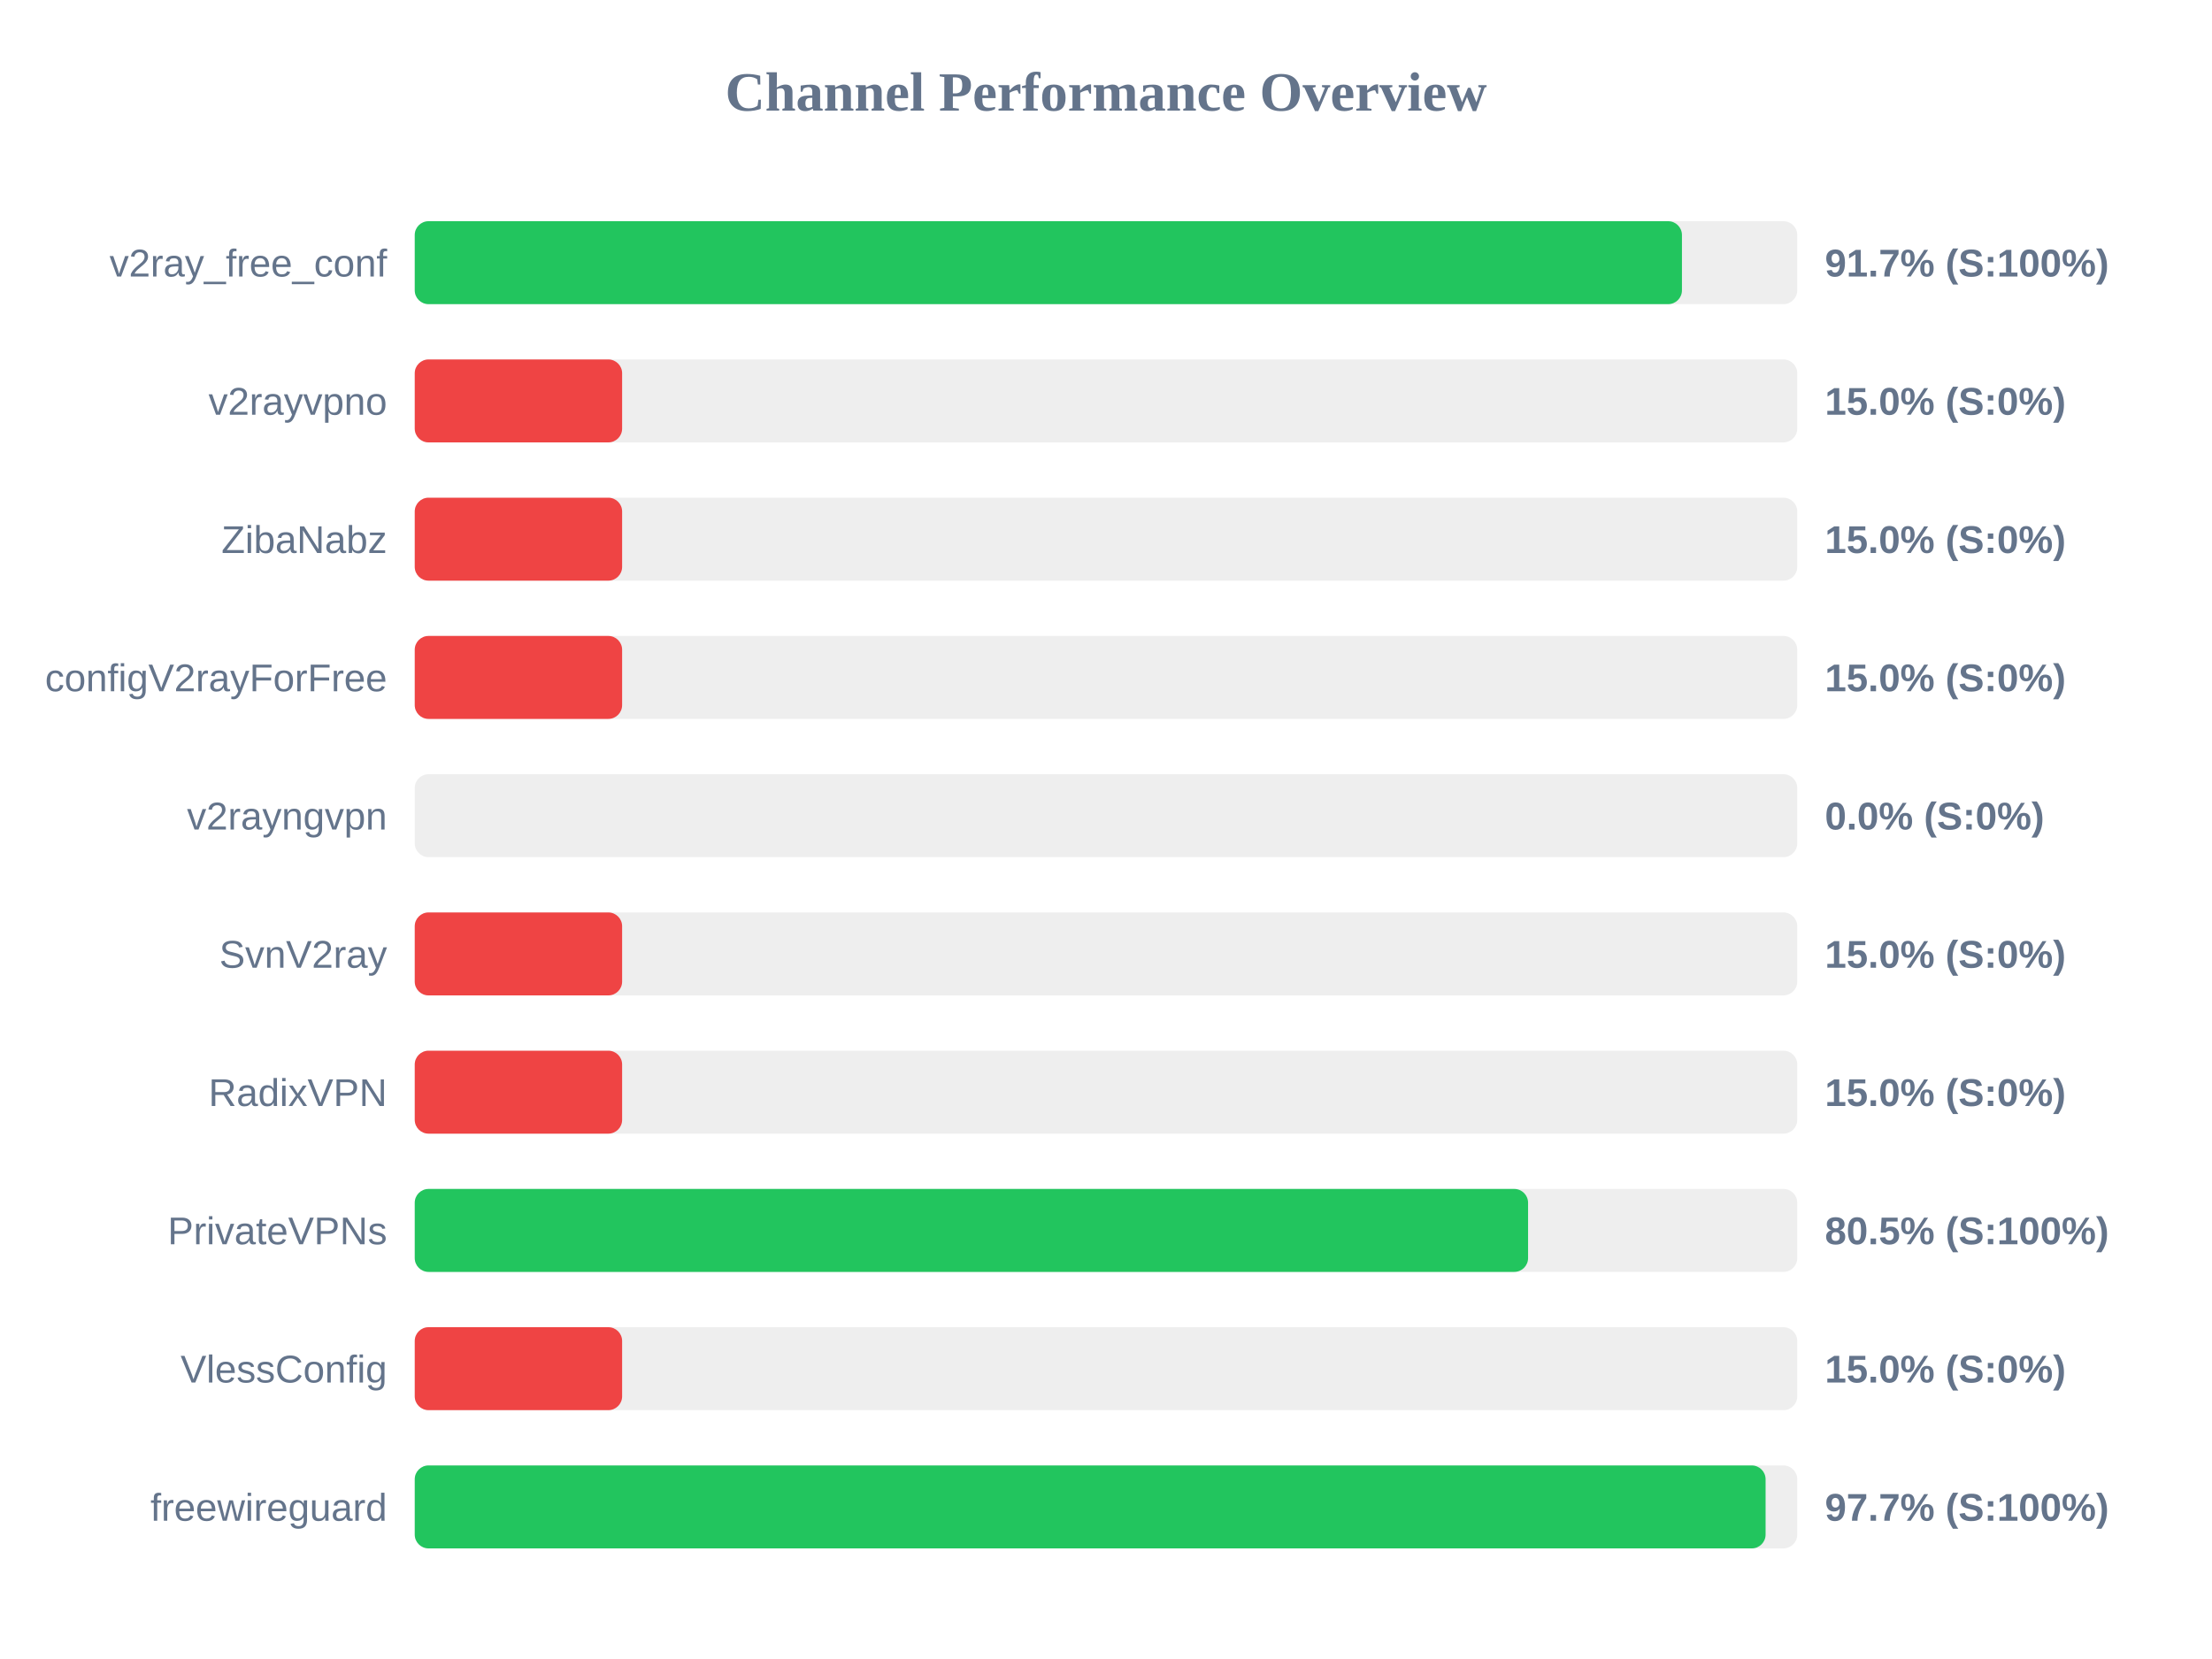
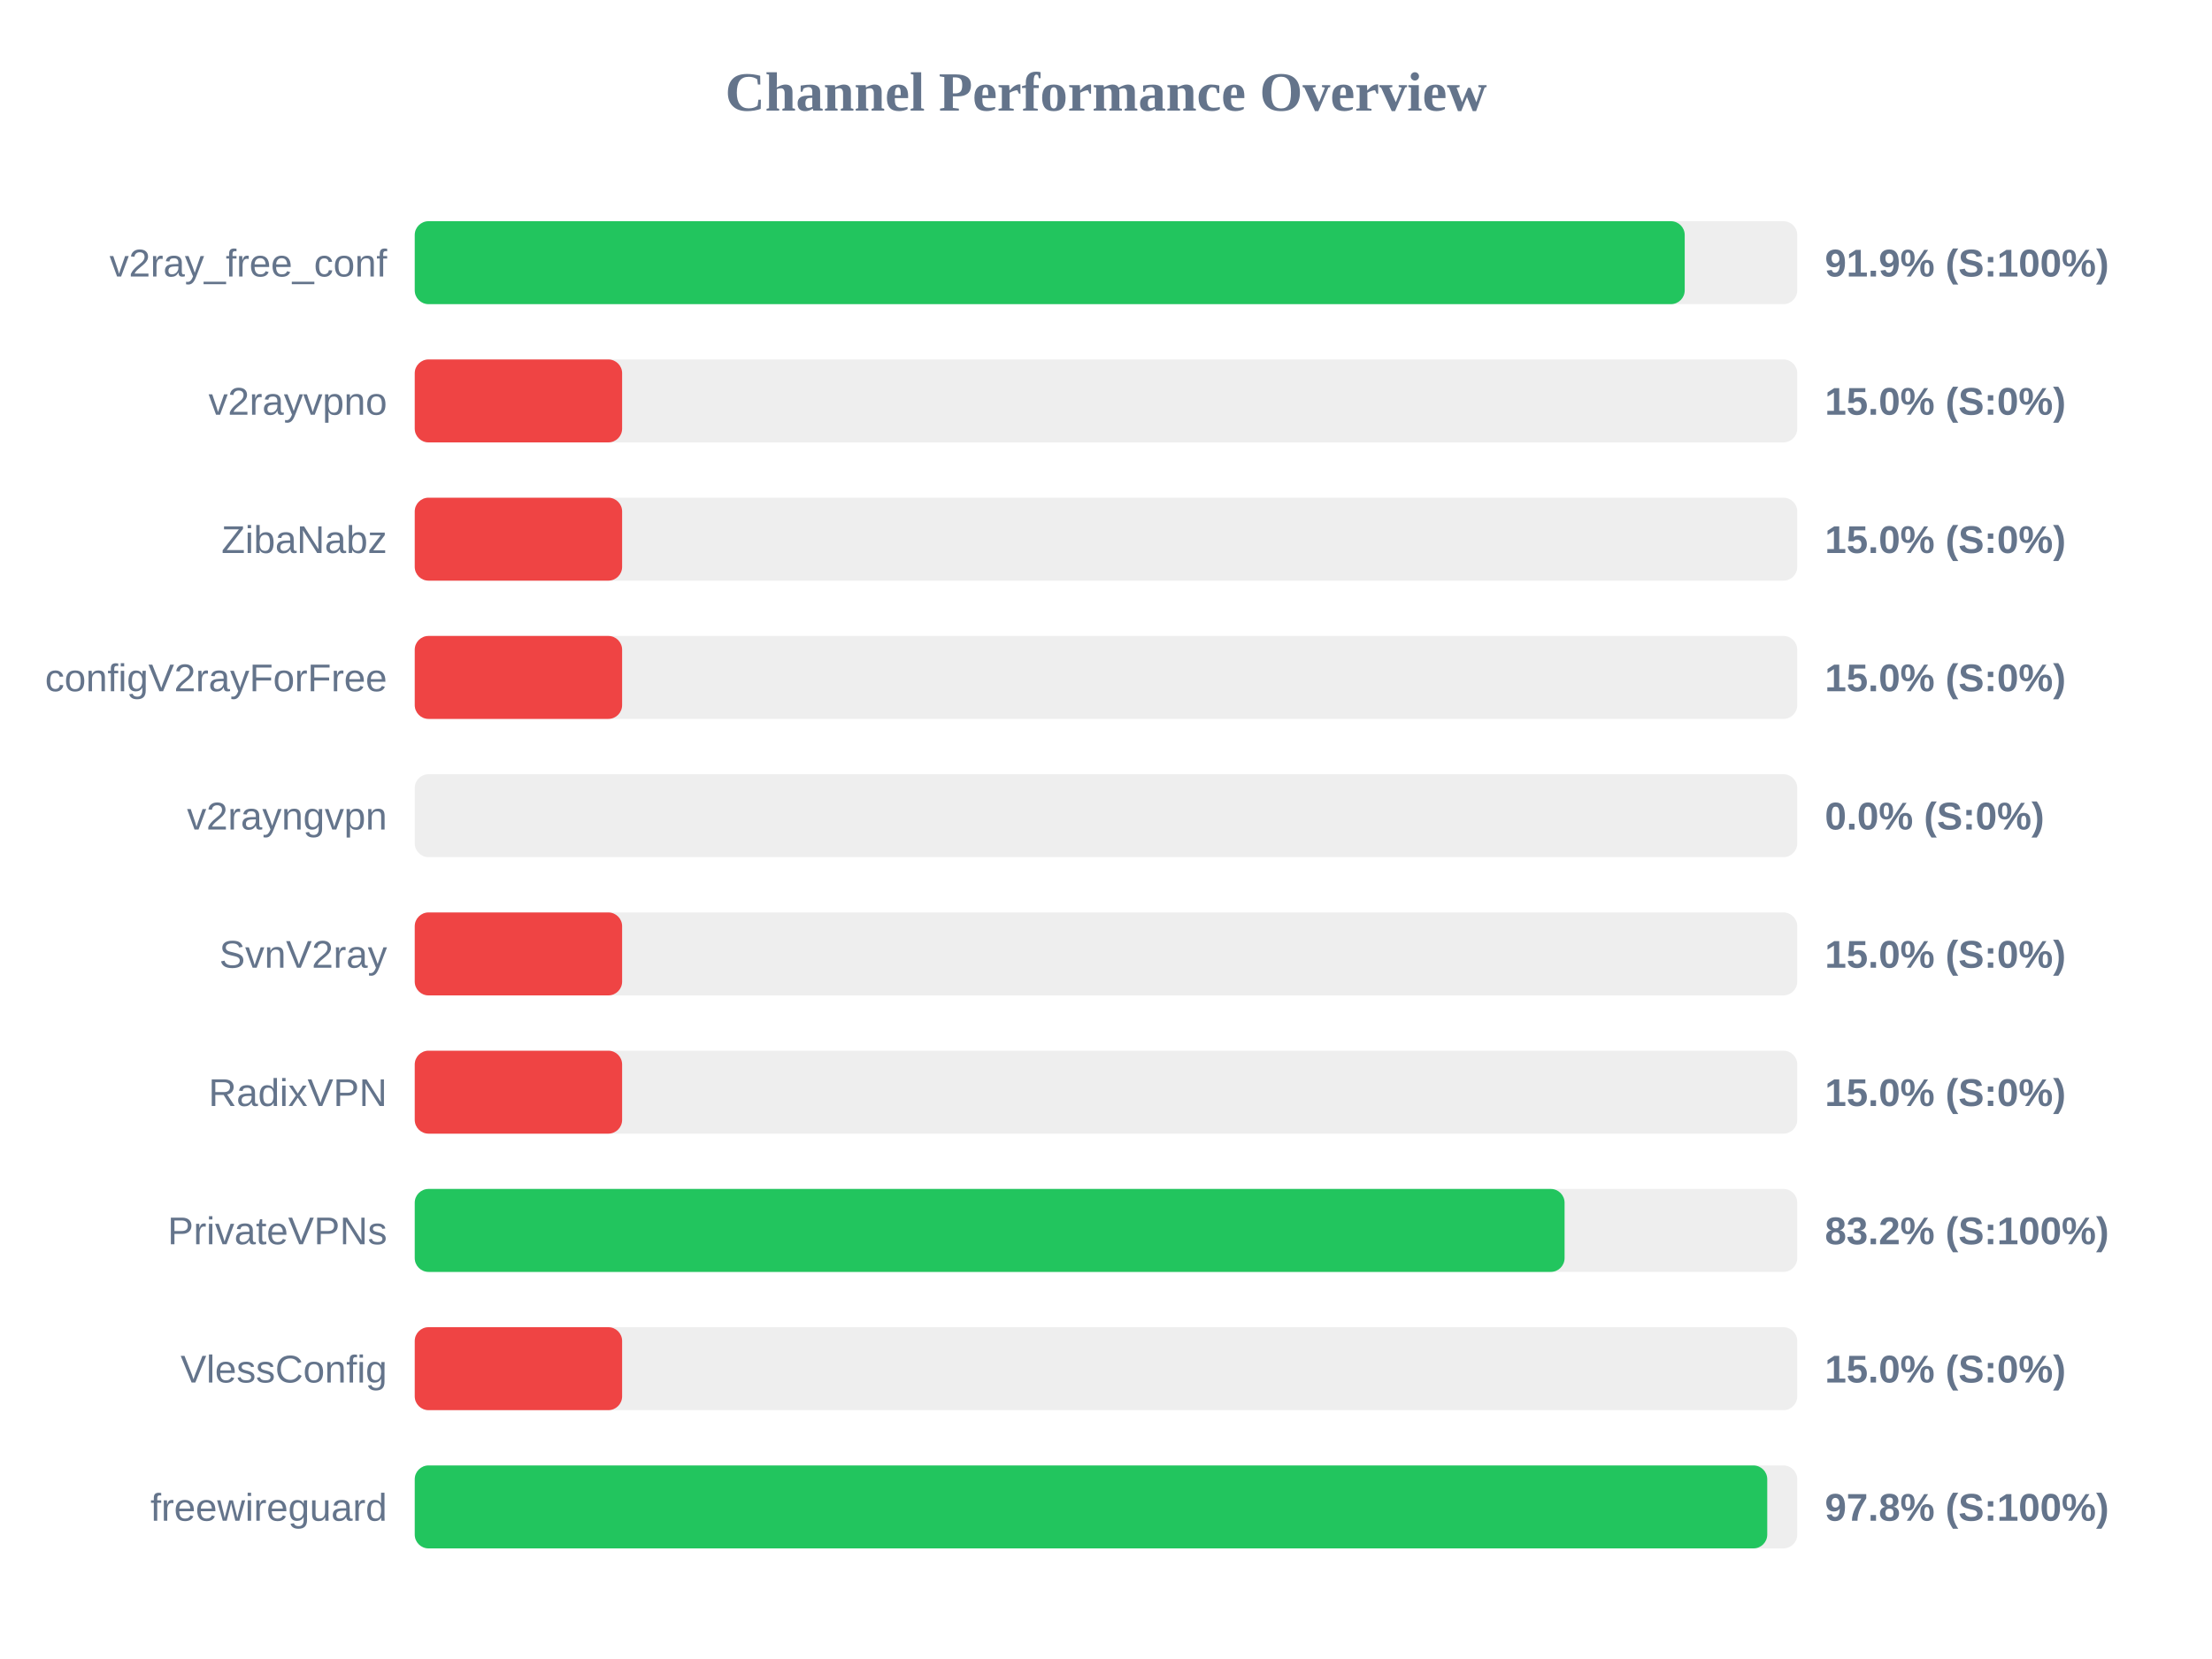
<svg xmlns="http://www.w3.org/2000/svg" width="800" height="600" version="1.1">
  <style>
        .row { font: 14px Arial; fill: #64748b; }
        .score { font: bold 14px Arial; fill: #64748b; }
    </style>
  <text x="400" y="40" text-anchor="middle" font-size="20px" font-weight="bold" fill="#64748b">Channel Performance Overview</text>
  <rect x="150" y="80" width="500" height="30" fill="#eee" rx="5" />
-   <rect x="150" y="80" width="458.3" height="30" fill="#22c55e" rx="5" />
+   <rect x="150" y="80" width="459.3" height="30" fill="#22c55e" rx="5" />
  <text x="140" y="100" text-anchor="end" class="row">v2ray_free_conf</text>
-   <text x="660" y="100" text-anchor="start" class="score">91.7% (S:100%)</text>
+   <text x="660" y="100" text-anchor="start" class="score">91.9% (S:100%)</text>
  <rect x="150" y="130" width="500" height="30" fill="#eee" rx="5" />
  <rect x="150" y="130" width="75.0" height="30" fill="#ef4444" rx="5" />
  <text x="140" y="150" text-anchor="end" class="row">v2rayvpno</text>
  <text x="660" y="150" text-anchor="start" class="score">15.0% (S:0%)</text>
  <rect x="150" y="180" width="500" height="30" fill="#eee" rx="5" />
  <rect x="150" y="180" width="75.0" height="30" fill="#ef4444" rx="5" />
  <text x="140" y="200" text-anchor="end" class="row">ZibaNabz</text>
  <text x="660" y="200" text-anchor="start" class="score">15.0% (S:0%)</text>
  <rect x="150" y="230" width="500" height="30" fill="#eee" rx="5" />
  <rect x="150" y="230" width="75.0" height="30" fill="#ef4444" rx="5" />
  <text x="140" y="250" text-anchor="end" class="row">configV2rayForFree</text>
  <text x="660" y="250" text-anchor="start" class="score">15.0% (S:0%)</text>
  <rect x="150" y="280" width="500" height="30" fill="#eee" rx="5" />
  <rect x="150" y="280" width="0.0" height="30" fill="#ef4444" rx="5" />
  <text x="140" y="300" text-anchor="end" class="row">v2rayngvpn</text>
  <text x="660" y="300" text-anchor="start" class="score">0.0% (S:0%)</text>
  <rect x="150" y="330" width="500" height="30" fill="#eee" rx="5" />
  <rect x="150" y="330" width="75.0" height="30" fill="#ef4444" rx="5" />
  <text x="140" y="350" text-anchor="end" class="row">SvnV2ray</text>
  <text x="660" y="350" text-anchor="start" class="score">15.0% (S:0%)</text>
  <rect x="150" y="380" width="500" height="30" fill="#eee" rx="5" />
  <rect x="150" y="380" width="75.0" height="30" fill="#ef4444" rx="5" />
  <text x="140" y="400" text-anchor="end" class="row">RadixVPN</text>
  <text x="660" y="400" text-anchor="start" class="score">15.0% (S:0%)</text>
  <rect x="150" y="430" width="500" height="30" fill="#eee" rx="5" />
-   <rect x="150" y="430" width="402.65" height="30" fill="#22c55e" rx="5" />
+   <rect x="150" y="430" width="415.85" height="30" fill="#22c55e" rx="5" />
  <text x="140" y="450" text-anchor="end" class="row">PrivateVPNs</text>
-   <text x="660" y="450" text-anchor="start" class="score">80.5% (S:100%)</text>
+   <text x="660" y="450" text-anchor="start" class="score">83.2% (S:100%)</text>
  <rect x="150" y="480" width="500" height="30" fill="#eee" rx="5" />
  <rect x="150" y="480" width="75.0" height="30" fill="#ef4444" rx="5" />
  <text x="140" y="500" text-anchor="end" class="row">VlessConfig</text>
  <text x="660" y="500" text-anchor="start" class="score">15.0% (S:0%)</text>
  <rect x="150" y="530" width="500" height="30" fill="#eee" rx="5" />
-   <rect x="150" y="530" width="488.55" height="30" fill="#22c55e" rx="5" />
+   <rect x="150" y="530" width="489.15" height="30" fill="#22c55e" rx="5" />
  <text x="140" y="550" text-anchor="end" class="row">freewireguard</text>
-   <text x="660" y="550" text-anchor="start" class="score">97.7% (S:100%)</text>
+   <text x="660" y="550" text-anchor="start" class="score">97.8% (S:100%)</text>
</svg>
